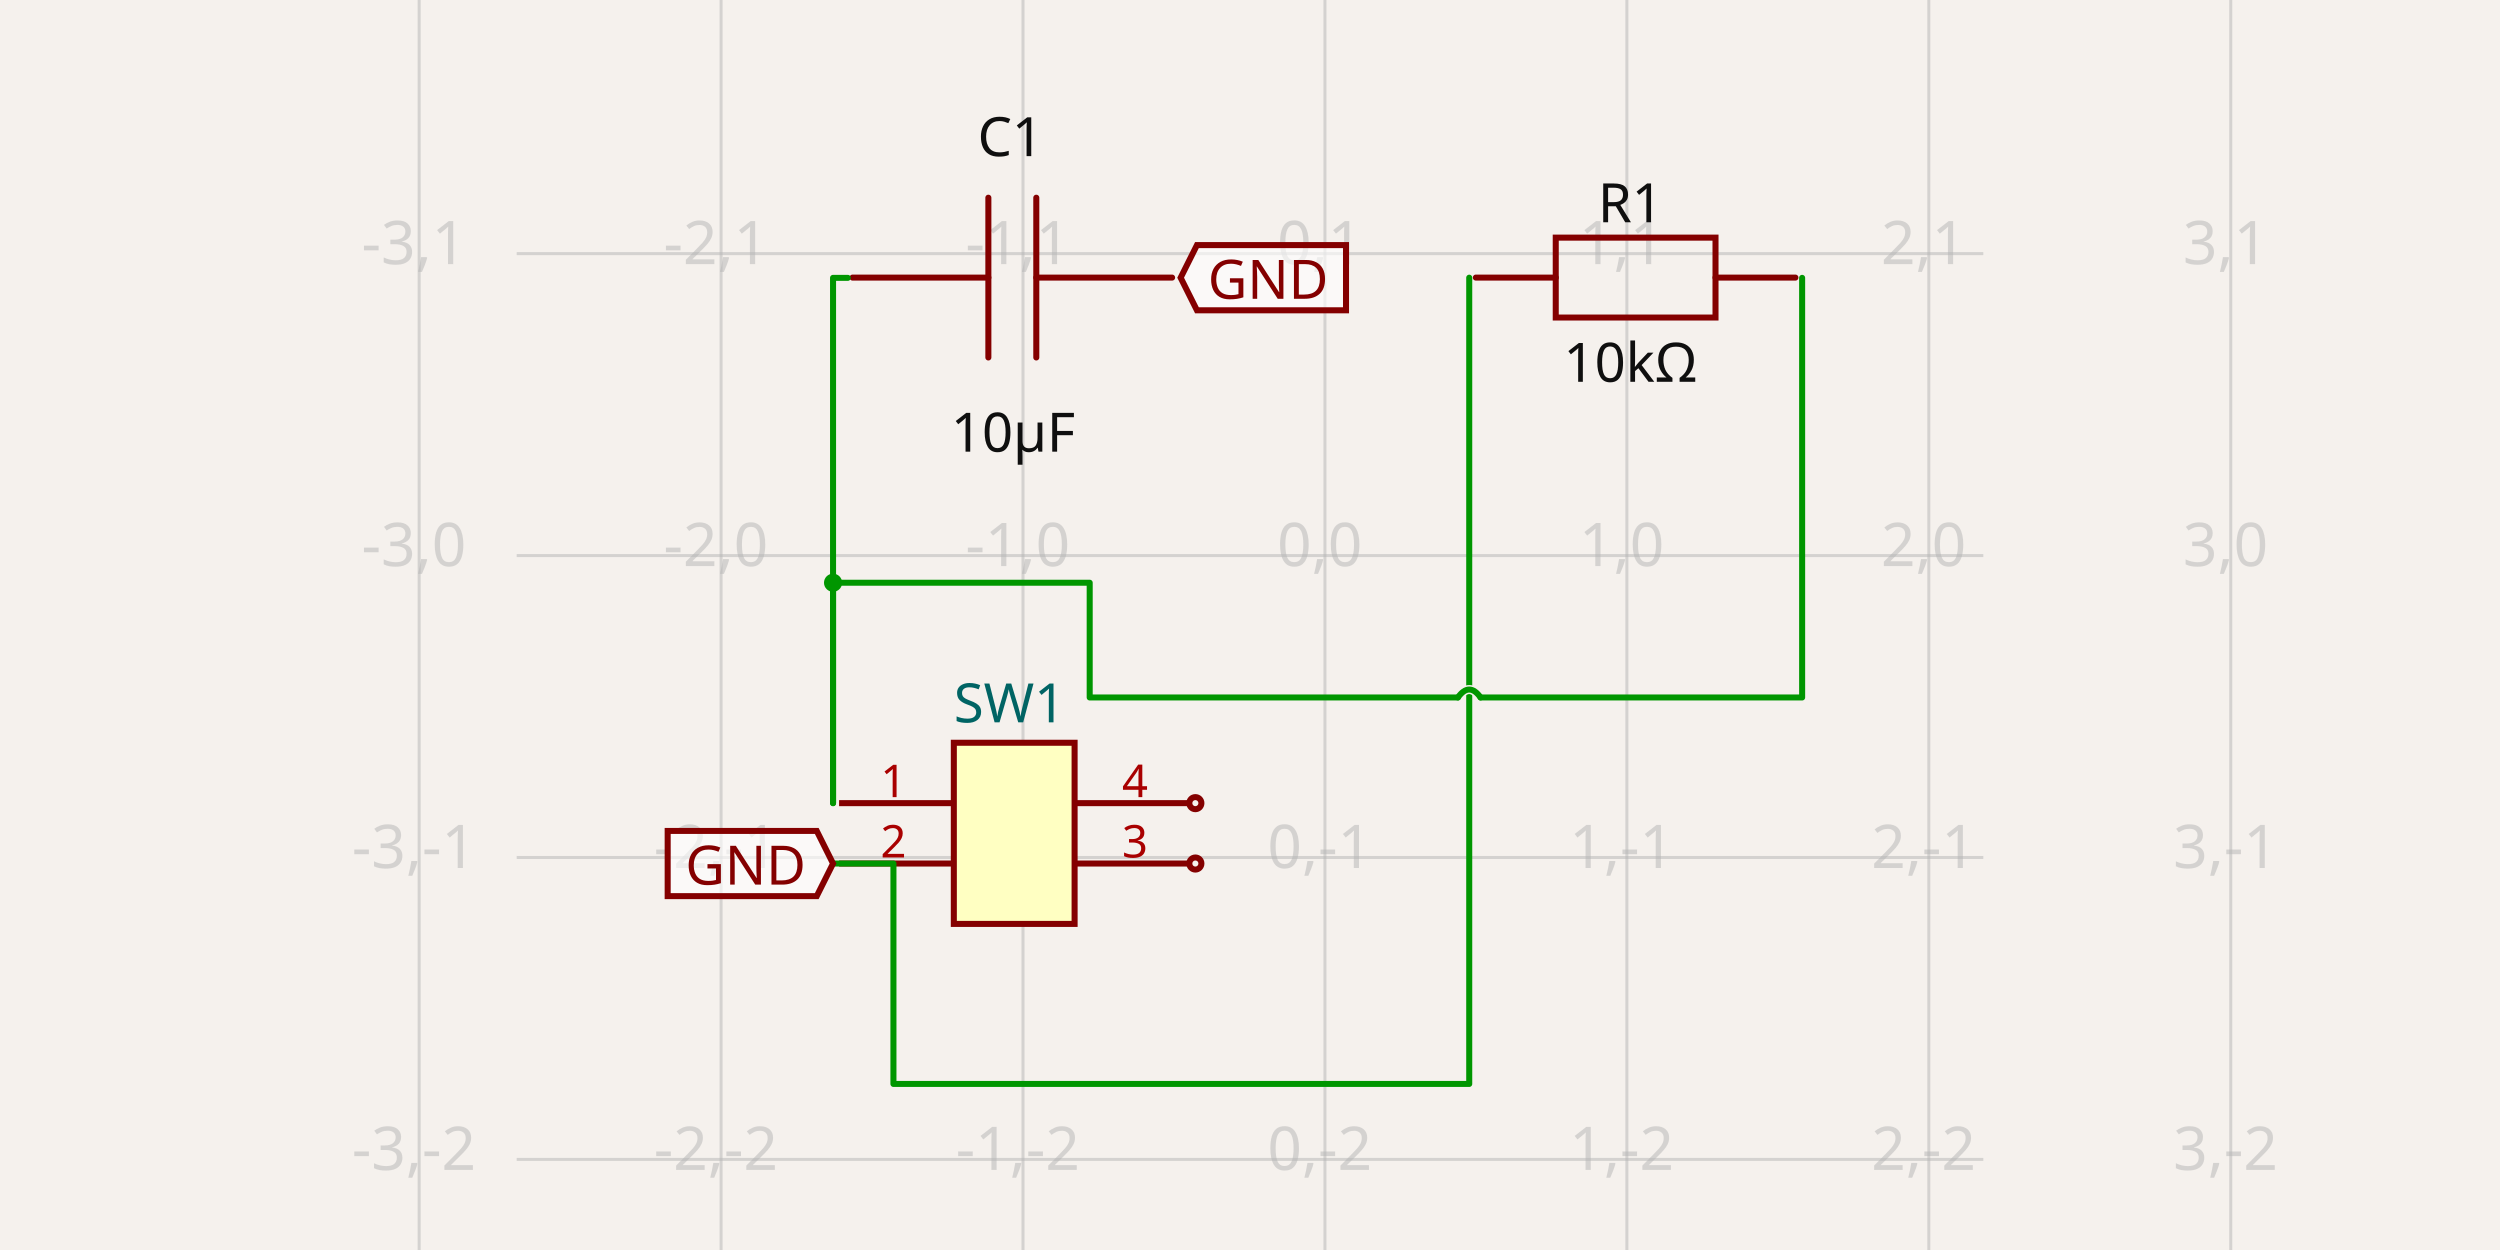
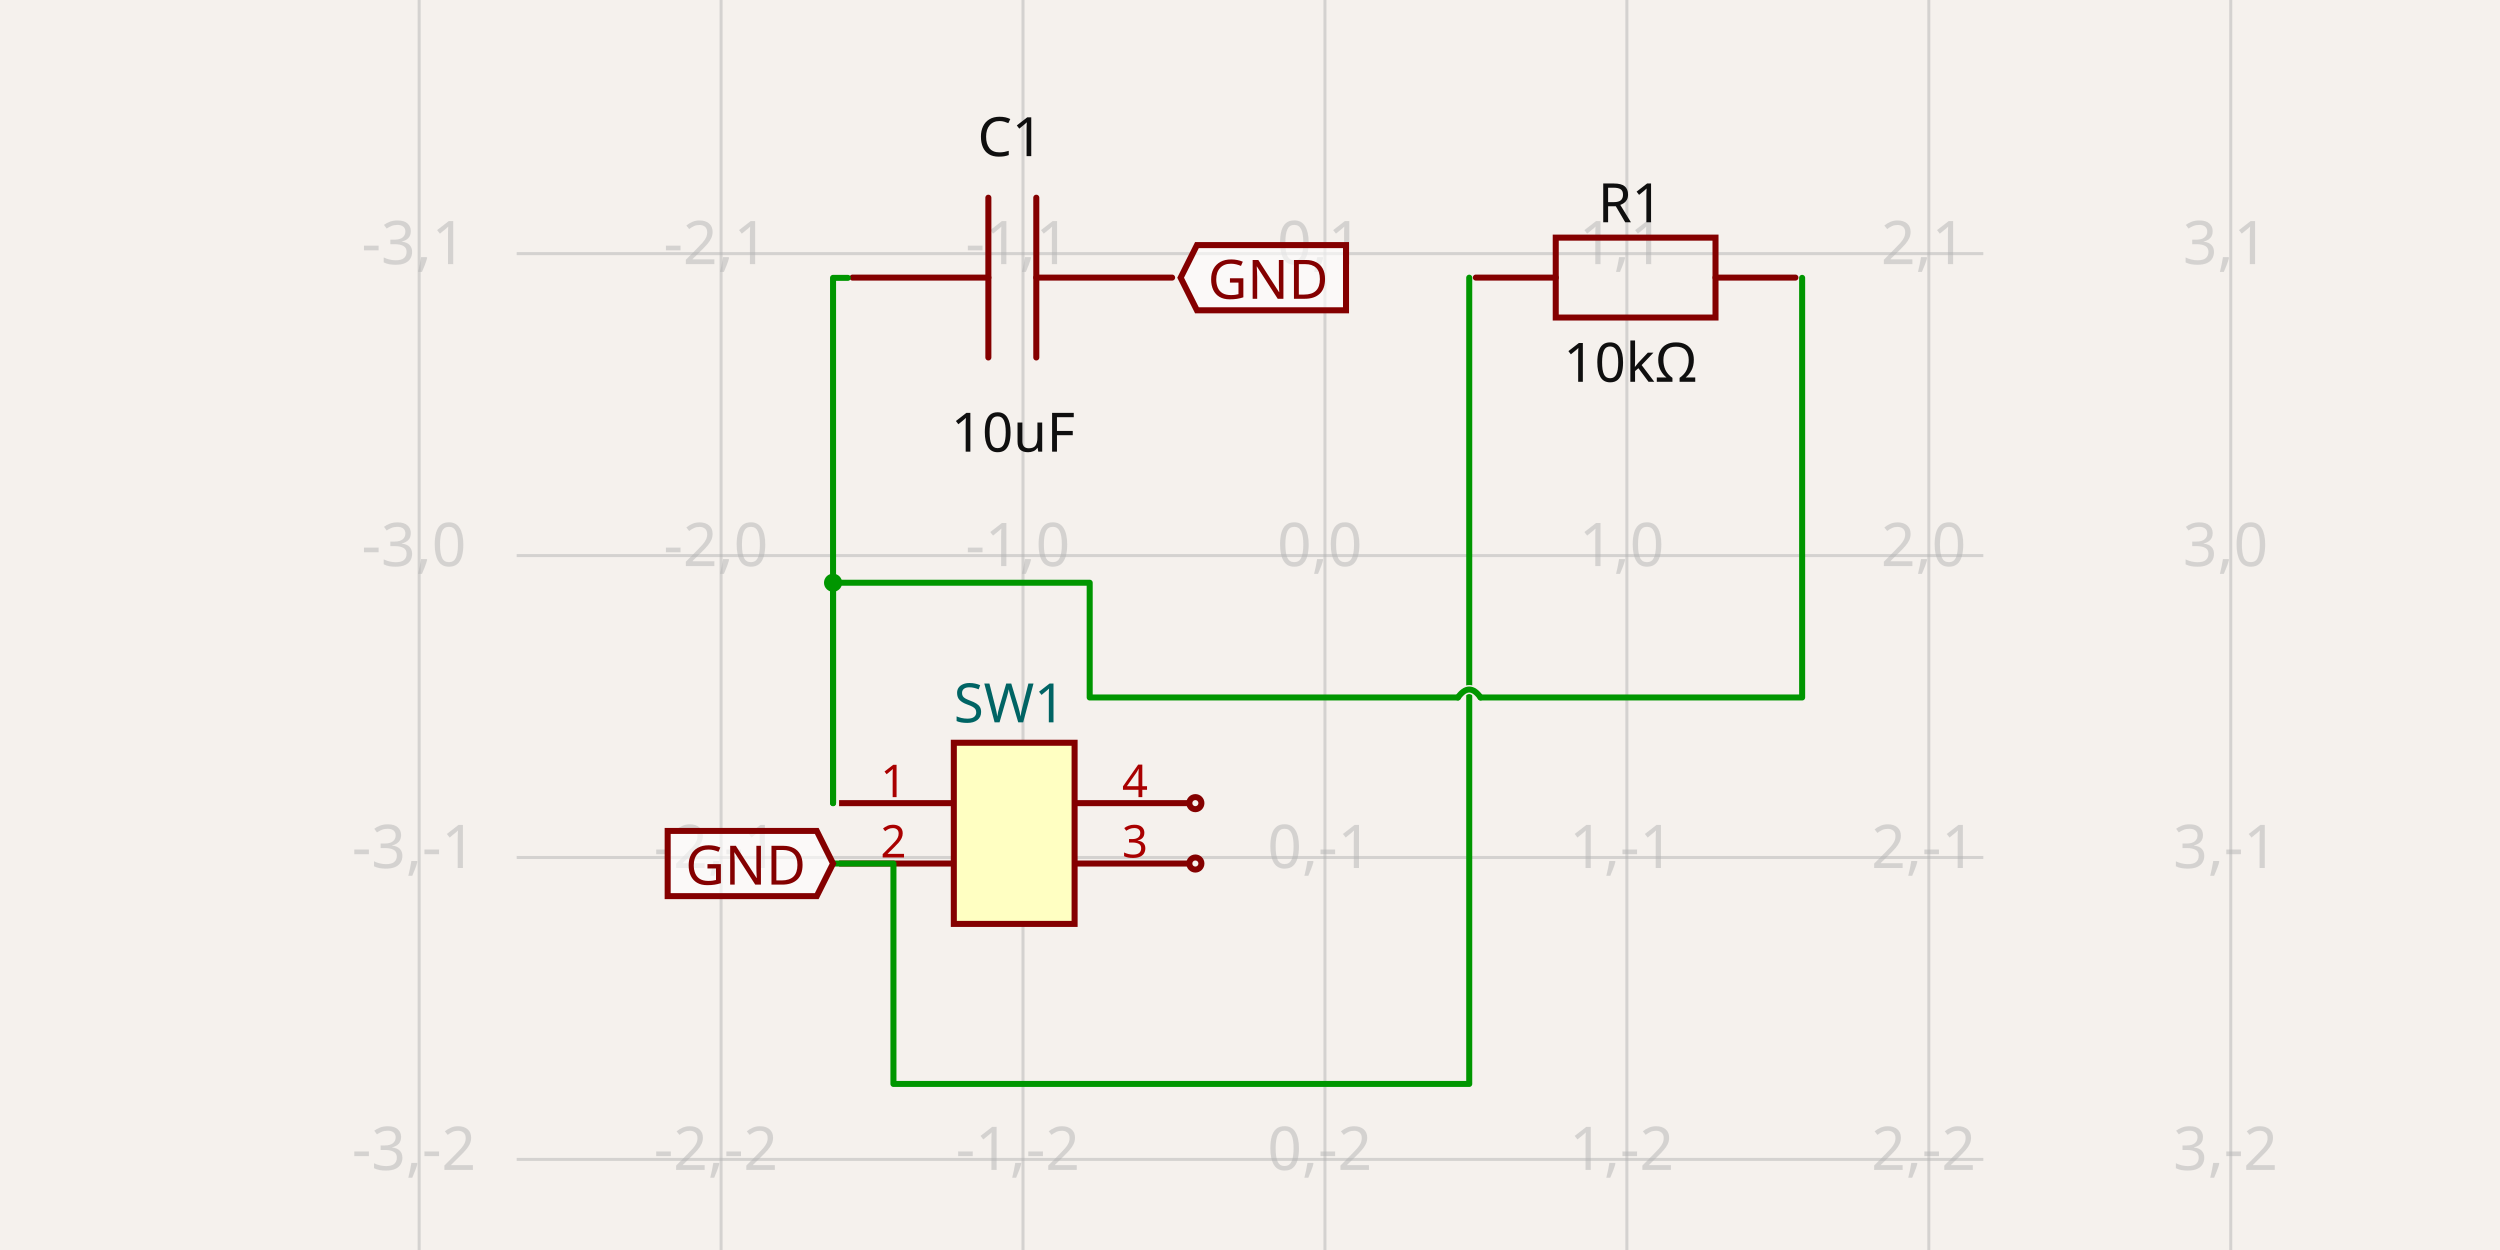
- <svg xmlns="http://www.w3.org/2000/svg" width="1200" height="600" style="background-color: rgb(245, 241, 237)" data-real-to-screen-transform="matrix(144.926627815,0,0,-144.926627815,635.9738783763,266.6675024102)" data-software-used-string="@tscircuit/core@0.0.516">
+ <svg xmlns="http://www.w3.org/2000/svg" width="1200" height="600" style="background-color: rgb(245, 241, 237)" data-real-to-screen-transform="matrix(144.926627815,0,0,-144.926627815,635.9738783763,266.6675024102)" data-software-used-string="@tscircuit/core@0.0.554">
  <style>
              .boundary { fill: rgb(245, 241, 237); }
              .schematic-boundary { fill: none; stroke: #fff; }
              .component { fill: none; stroke: rgb(132, 0, 0); }
              .chip { fill: rgb(255, 255, 194); stroke: rgb(132, 0, 0); }
              .component-pin { fill: none; stroke: rgb(132, 0, 0); }
              .trace:hover {
                filter: invert(1);
              }
              .trace:hover .trace-crossing-outline {
                opacity: 0;
              }
              .trace:hover .trace-junction {
                filter: invert(1);
              }
              .text { font-family: sans-serif; fill: rgb(0, 150, 0); }
              .pin-number { fill: rgb(169, 0, 0); }
              .port-label { fill: rgb(0, 100, 100); }
              .component-name { fill: rgb(0, 100, 100); }
            </style>
  <rect class="boundary" x="0" y="0" width="1200" height="600" />
  <g class="grid">
    <line x1="201.194" y1="600" x2="201.194" y2="-6.16751094639767e-11" stroke="rgb(181, 181, 181)" stroke-width="1.449" stroke-opacity="0.5" />
    <line x1="346.121" y1="600" x2="346.121" y2="-6.16751094639767e-11" stroke="rgb(181, 181, 181)" stroke-width="1.449" stroke-opacity="0.5" />
    <line x1="491.047" y1="600" x2="491.047" y2="-6.16751094639767e-11" stroke="rgb(181, 181, 181)" stroke-width="1.449" stroke-opacity="0.5" />
    <line x1="635.974" y1="600" x2="635.974" y2="-6.16751094639767e-11" stroke="rgb(181, 181, 181)" stroke-width="1.449" stroke-opacity="0.5" />
    <line x1="780.901" y1="600" x2="780.901" y2="-6.16751094639767e-11" stroke="rgb(181, 181, 181)" stroke-width="1.449" stroke-opacity="0.5" />
    <line x1="925.827" y1="600" x2="925.827" y2="-6.16751094639767e-11" stroke="rgb(181, 181, 181)" stroke-width="1.449" stroke-opacity="0.5" />
    <line x1="1070.754" y1="600" x2="1070.754" y2="-6.16751094639767e-11" stroke="rgb(181, 181, 181)" stroke-width="1.449" stroke-opacity="0.5" />
    <line x1="248.02" y1="701.447" x2="951.98" y2="701.447" stroke="rgb(181, 181, 181)" stroke-width="1.449" stroke-opacity="0.5" />
    <line x1="248.02" y1="556.521" x2="951.98" y2="556.521" stroke="rgb(181, 181, 181)" stroke-width="1.449" stroke-opacity="0.5" />
    <line x1="248.02" y1="411.594" x2="951.98" y2="411.594" stroke="rgb(181, 181, 181)" stroke-width="1.449" stroke-opacity="0.5" />
    <line x1="248.02" y1="266.668" x2="951.98" y2="266.668" stroke="rgb(181, 181, 181)" stroke-width="1.449" stroke-opacity="0.5" />
    <line x1="248.02" y1="121.741" x2="951.98" y2="121.741" stroke="rgb(181, 181, 181)" stroke-width="1.449" stroke-opacity="0.5" />
    <line x1="248.02" y1="-23.186" x2="951.98" y2="-23.186" stroke="rgb(181, 181, 181)" stroke-width="1.449" stroke-opacity="0.5" />
    <text x="198.694" y="696.447" fill="rgb(181, 181, 181)" font-size="28.985" fill-opacity="0.5" text-anchor="middle" dominant-baseline="middle" font-family="sans-serif">-3,-3</text>
    <text x="198.694" y="551.521" fill="rgb(181, 181, 181)" font-size="28.985" fill-opacity="0.5" text-anchor="middle" dominant-baseline="middle" font-family="sans-serif">-3,-2</text>
    <text x="198.694" y="406.594" fill="rgb(181, 181, 181)" font-size="28.985" fill-opacity="0.5" text-anchor="middle" dominant-baseline="middle" font-family="sans-serif">-3,-1</text>
    <text x="198.694" y="261.668" fill="rgb(181, 181, 181)" font-size="28.985" fill-opacity="0.5" text-anchor="middle" dominant-baseline="middle" font-family="sans-serif">-3,0</text>
    <text x="198.694" y="116.741" fill="rgb(181, 181, 181)" font-size="28.985" fill-opacity="0.5" text-anchor="middle" dominant-baseline="middle" font-family="sans-serif">-3,1</text>
    <text x="198.694" y="-28.186" fill="rgb(181, 181, 181)" font-size="28.985" fill-opacity="0.5" text-anchor="middle" dominant-baseline="middle" font-family="sans-serif">-3,2</text>
    <text x="343.621" y="696.447" fill="rgb(181, 181, 181)" font-size="28.985" fill-opacity="0.5" text-anchor="middle" dominant-baseline="middle" font-family="sans-serif">-2,-3</text>
    <text x="343.621" y="551.521" fill="rgb(181, 181, 181)" font-size="28.985" fill-opacity="0.5" text-anchor="middle" dominant-baseline="middle" font-family="sans-serif">-2,-2</text>
    <text x="343.621" y="406.594" fill="rgb(181, 181, 181)" font-size="28.985" fill-opacity="0.5" text-anchor="middle" dominant-baseline="middle" font-family="sans-serif">-2,-1</text>
    <text x="343.621" y="261.668" fill="rgb(181, 181, 181)" font-size="28.985" fill-opacity="0.5" text-anchor="middle" dominant-baseline="middle" font-family="sans-serif">-2,0</text>
    <text x="343.621" y="116.741" fill="rgb(181, 181, 181)" font-size="28.985" fill-opacity="0.5" text-anchor="middle" dominant-baseline="middle" font-family="sans-serif">-2,1</text>
    <text x="343.621" y="-28.186" fill="rgb(181, 181, 181)" font-size="28.985" fill-opacity="0.5" text-anchor="middle" dominant-baseline="middle" font-family="sans-serif">-2,2</text>
    <text x="488.547" y="696.447" fill="rgb(181, 181, 181)" font-size="28.985" fill-opacity="0.5" text-anchor="middle" dominant-baseline="middle" font-family="sans-serif">-1,-3</text>
    <text x="488.547" y="551.521" fill="rgb(181, 181, 181)" font-size="28.985" fill-opacity="0.5" text-anchor="middle" dominant-baseline="middle" font-family="sans-serif">-1,-2</text>
    <text x="488.547" y="406.594" fill="rgb(181, 181, 181)" font-size="28.985" fill-opacity="0.5" text-anchor="middle" dominant-baseline="middle" font-family="sans-serif">-1,-1</text>
    <text x="488.547" y="261.668" fill="rgb(181, 181, 181)" font-size="28.985" fill-opacity="0.5" text-anchor="middle" dominant-baseline="middle" font-family="sans-serif">-1,0</text>
    <text x="488.547" y="116.741" fill="rgb(181, 181, 181)" font-size="28.985" fill-opacity="0.5" text-anchor="middle" dominant-baseline="middle" font-family="sans-serif">-1,1</text>
    <text x="488.547" y="-28.186" fill="rgb(181, 181, 181)" font-size="28.985" fill-opacity="0.5" text-anchor="middle" dominant-baseline="middle" font-family="sans-serif">-1,2</text>
    <text x="633.474" y="696.447" fill="rgb(181, 181, 181)" font-size="28.985" fill-opacity="0.5" text-anchor="middle" dominant-baseline="middle" font-family="sans-serif">0,-3</text>
    <text x="633.474" y="551.521" fill="rgb(181, 181, 181)" font-size="28.985" fill-opacity="0.5" text-anchor="middle" dominant-baseline="middle" font-family="sans-serif">0,-2</text>
    <text x="633.474" y="406.594" fill="rgb(181, 181, 181)" font-size="28.985" fill-opacity="0.5" text-anchor="middle" dominant-baseline="middle" font-family="sans-serif">0,-1</text>
    <text x="633.474" y="261.668" fill="rgb(181, 181, 181)" font-size="28.985" fill-opacity="0.5" text-anchor="middle" dominant-baseline="middle" font-family="sans-serif">0,0</text>
    <text x="633.474" y="116.741" fill="rgb(181, 181, 181)" font-size="28.985" fill-opacity="0.5" text-anchor="middle" dominant-baseline="middle" font-family="sans-serif">0,1</text>
    <text x="633.474" y="-28.186" fill="rgb(181, 181, 181)" font-size="28.985" fill-opacity="0.5" text-anchor="middle" dominant-baseline="middle" font-family="sans-serif">0,2</text>
    <text x="778.401" y="696.447" fill="rgb(181, 181, 181)" font-size="28.985" fill-opacity="0.5" text-anchor="middle" dominant-baseline="middle" font-family="sans-serif">1,-3</text>
    <text x="778.401" y="551.521" fill="rgb(181, 181, 181)" font-size="28.985" fill-opacity="0.5" text-anchor="middle" dominant-baseline="middle" font-family="sans-serif">1,-2</text>
    <text x="778.401" y="406.594" fill="rgb(181, 181, 181)" font-size="28.985" fill-opacity="0.5" text-anchor="middle" dominant-baseline="middle" font-family="sans-serif">1,-1</text>
    <text x="778.401" y="261.668" fill="rgb(181, 181, 181)" font-size="28.985" fill-opacity="0.5" text-anchor="middle" dominant-baseline="middle" font-family="sans-serif">1,0</text>
    <text x="778.401" y="116.741" fill="rgb(181, 181, 181)" font-size="28.985" fill-opacity="0.5" text-anchor="middle" dominant-baseline="middle" font-family="sans-serif">1,1</text>
    <text x="778.401" y="-28.186" fill="rgb(181, 181, 181)" font-size="28.985" fill-opacity="0.5" text-anchor="middle" dominant-baseline="middle" font-family="sans-serif">1,2</text>
    <text x="923.327" y="696.447" fill="rgb(181, 181, 181)" font-size="28.985" fill-opacity="0.5" text-anchor="middle" dominant-baseline="middle" font-family="sans-serif">2,-3</text>
    <text x="923.327" y="551.521" fill="rgb(181, 181, 181)" font-size="28.985" fill-opacity="0.5" text-anchor="middle" dominant-baseline="middle" font-family="sans-serif">2,-2</text>
    <text x="923.327" y="406.594" fill="rgb(181, 181, 181)" font-size="28.985" fill-opacity="0.5" text-anchor="middle" dominant-baseline="middle" font-family="sans-serif">2,-1</text>
    <text x="923.327" y="261.668" fill="rgb(181, 181, 181)" font-size="28.985" fill-opacity="0.5" text-anchor="middle" dominant-baseline="middle" font-family="sans-serif">2,0</text>
    <text x="923.327" y="116.741" fill="rgb(181, 181, 181)" font-size="28.985" fill-opacity="0.5" text-anchor="middle" dominant-baseline="middle" font-family="sans-serif">2,1</text>
    <text x="923.327" y="-28.186" fill="rgb(181, 181, 181)" font-size="28.985" fill-opacity="0.5" text-anchor="middle" dominant-baseline="middle" font-family="sans-serif">2,2</text>
    <text x="1068.254" y="696.447" fill="rgb(181, 181, 181)" font-size="28.985" fill-opacity="0.5" text-anchor="middle" dominant-baseline="middle" font-family="sans-serif">3,-3</text>
    <text x="1068.254" y="551.521" fill="rgb(181, 181, 181)" font-size="28.985" fill-opacity="0.5" text-anchor="middle" dominant-baseline="middle" font-family="sans-serif">3,-2</text>
    <text x="1068.254" y="406.594" fill="rgb(181, 181, 181)" font-size="28.985" fill-opacity="0.5" text-anchor="middle" dominant-baseline="middle" font-family="sans-serif">3,-1</text>
    <text x="1068.254" y="261.668" fill="rgb(181, 181, 181)" font-size="28.985" fill-opacity="0.5" text-anchor="middle" dominant-baseline="middle" font-family="sans-serif">3,0</text>
    <text x="1068.254" y="116.741" fill="rgb(181, 181, 181)" font-size="28.985" fill-opacity="0.5" text-anchor="middle" dominant-baseline="middle" font-family="sans-serif">3,1</text>
    <text x="1068.254" y="-28.186" fill="rgb(181, 181, 181)" font-size="28.985" fill-opacity="0.5" text-anchor="middle" dominant-baseline="middle" font-family="sans-serif">3,2</text>
  </g>
  <g data-circuit-json-type="schematic_component" data-schematic-component-id="schematic_component_0">
    <rect class="component-overlay" x="409.227" y="94.897" width="153.381" height="76.69" fill="transparent" />
    <path d="M 562.608 133.243 L 497.421 133.243" stroke="rgb(132, 0, 0)" fill="none" stroke-width="2.899px" stroke-linecap="round" />
    <path d="M 474.414 133.243 L 409.227 133.243" stroke="rgb(132, 0, 0)" fill="none" stroke-width="2.899px" stroke-linecap="round" />
    <path d="M 497.421 94.897 L 497.421 171.588" stroke="rgb(132, 0, 0)" fill="none" stroke-width="2.899px" stroke-linecap="round" />
    <path d="M 474.414 94.897 L 474.414 171.588" stroke="rgb(132, 0, 0)" fill="none" stroke-width="2.899px" stroke-linecap="round" />
    <text x="484.956" y="74.93" fill="rgb(15, 15, 15)" font-family="sans-serif" text-anchor="middle" dominant-baseline="auto" font-size="26.087px">C1</text>
-     <text x="486.262" y="196.565" fill="rgb(15, 15, 15)" font-family="sans-serif" text-anchor="middle" dominant-baseline="hanging" font-size="26.087px">10µF</text>
+     <text x="486.262" y="196.565" fill="rgb(15, 15, 15)" font-family="sans-serif" text-anchor="middle" dominant-baseline="hanging" font-size="26.087px">10uF</text>
  </g>
  <g data-circuit-json-type="schematic_component" data-schematic-component-id="schematic_component_1">
    <rect class="component-overlay" x="708.411" y="114.07" width="153.381" height="38.345" fill="transparent" />
    <path d="M 708.411 133.243 L 746.756 133.243" stroke="rgb(132, 0, 0)" fill="none" stroke-width="2.899px" stroke-linecap="round" />
    <path d="M 823.446 133.243 L 861.791 133.243" stroke="rgb(132, 0, 0)" fill="none" stroke-width="2.899px" stroke-linecap="round" />
    <path d="M 785.101 114.07 L 823.446 114.07 L 823.446 152.415 L 746.756 152.415 L 746.756 114.07 L 785.101 114.07" stroke="rgb(132, 0, 0)" fill="none" stroke-width="2.899px" stroke-linecap="round" />
    <text x="782.591" y="106.705" fill="rgb(15, 15, 15)" font-family="sans-serif" text-anchor="middle" dominant-baseline="auto" font-size="26.087px">R1</text>
    <text x="782.591" y="163.015" fill="rgb(15, 15, 15)" font-family="sans-serif" text-anchor="middle" dominant-baseline="hanging" font-size="26.087px">10kΩ</text>
  </g>
  <g data-circuit-json-type="schematic_component" data-schematic-component-id="schematic_component_2">
    <rect class="component chip" x="457.835" y="356.523" width="57.971" height="86.956" stroke-width="2.899px" fill="rgb(255, 255, 194)" stroke="rgb(132, 0, 0)" />
    <rect class="component-overlay" x="457.835" y="356.523" width="57.971" height="86.956" fill="transparent" />
    <text x="457.835" y="462.32" fill="#006464" text-anchor="start" dominant-baseline="middle" font-family="sans-serif" font-size="26.087px" transform="rotate(0, 457.8349, 462.3197)" />
    <text x="457.835" y="337.683" fill="#006464" text-anchor="start" dominant-baseline="middle" font-family="sans-serif" font-size="26.087px" transform="rotate(0, 457.8349, 337.6828)">SW1</text>
    <line class="component-pin" x1="402.763" y1="385.509" x2="457.835" y2="385.509" stroke-width="2.899px" />
    <text class="pin-number" x="428.85" y="382.61" style="font-family: sans-serif;" fill="rgb(169, 0, 0)" text-anchor="middle" dominant-baseline="auto" font-size="21.739px" transform="">1</text>
    <line class="component-pin" x1="402.763" y1="414.494" x2="457.835" y2="414.494" stroke-width="2.899px" />
    <text class="pin-number" x="428.85" y="411.595" style="font-family: sans-serif;" fill="rgb(169, 0, 0)" text-anchor="middle" dominant-baseline="auto" font-size="21.739px" transform="">2</text>
    <line class="component-pin" x1="570.878" y1="414.494" x2="515.806" y2="414.494" stroke-width="2.899px" />
    <circle class="component-pin" cx="573.776" cy="414.494" r="2.899" stroke-width="2.899px" />
    <text class="pin-number" x="544.791" y="411.595" style="font-family: sans-serif;" fill="rgb(169, 0, 0)" text-anchor="middle" dominant-baseline="auto" font-size="21.739px" transform="">3</text>
    <line class="component-pin" x1="570.878" y1="385.509" x2="515.806" y2="385.509" stroke-width="2.899px" />
    <circle class="component-pin" cx="573.776" cy="385.509" r="2.899" stroke-width="2.899px" />
    <text class="pin-number" x="544.791" y="382.61" style="font-family: sans-serif;" fill="rgb(169, 0, 0)" text-anchor="middle" dominant-baseline="auto" font-size="21.739px" transform="">4</text>
  </g>
  <g class="trace" data-circuit-json-type="schematic_trace" data-schematic-trace-id="schematic_trace_0">
    <path d="M 399.864 385.509 L 399.864 133.373 L 406.935 133.373" class="trace-invisible-hover-outline" stroke="rgb(0, 150, 0)" fill="none" stroke-width="23.188px" stroke-linecap="round" opacity="0" stroke-linejoin="round" />
    <path d="M 399.864 385.509 L 399.864 133.373 L 406.935 133.373" stroke="rgb(0, 150, 0)" fill="none" stroke-width="2.899px" stroke-linecap="round" stroke-linejoin="round" />
  </g>
  <g class="trace" data-circuit-json-type="schematic_trace" data-schematic-trace-id="schematic_trace_1">
    <path d="M 399.864 414.494 L 428.85 414.494 L 428.85 520.29 L 705.231 520.29 L 705.231 133.294" class="trace-invisible-hover-outline" stroke="rgb(0, 150, 0)" fill="none" stroke-width="23.188px" stroke-linecap="round" opacity="0" stroke-linejoin="round" />
    <path d="M 399.864 414.494 L 428.85 414.494 L 428.85 520.29 L 705.231 520.29 L 705.231 133.294" stroke="rgb(0, 150, 0)" fill="none" stroke-width="2.899px" stroke-linecap="round" stroke-linejoin="round" />
  </g>
  <g class="trace" data-circuit-json-type="schematic_trace" data-schematic-trace-id="schematic_trace_2">
    <path class="trace-crossing-outline" d="M 710.666 334.784 Q 705.231 327.176 699.796 334.784" stroke="rgb(245, 241, 237)" fill="none" stroke-width="4.348px" stroke-linecap="round" />
    <path d="M 710.666 334.784 Q 705.231 327.176 699.796 334.784" stroke="rgb(0, 150, 0)" fill="none" stroke-width="2.899px" stroke-linecap="round" />
    <path d="M 865.024 133.373 L 865.024 334.784 L 710.666 334.784M 699.796 334.784 L 523.052 334.784 L 523.052 279.712 L 399.864 279.712 L 399.864 385.509" class="trace-invisible-hover-outline" stroke="rgb(0, 150, 0)" fill="none" stroke-width="23.188px" stroke-linecap="round" opacity="0" stroke-linejoin="round" />
    <path d="M 865.024 133.373 L 865.024 334.784 L 710.666 334.784M 699.796 334.784 L 523.052 334.784 L 523.052 279.712 L 399.864 279.712 L 399.864 385.509" stroke="rgb(0, 150, 0)" fill="none" stroke-width="2.899px" stroke-linecap="round" stroke-linejoin="round" />
    <circle cx="399.864" cy="279.712" r="4.348" class="trace-junction" fill="rgb(0, 150, 0)" />
  </g>
  <path class="net-label" d="     M 566.705,133.294     L 574.531,117.642     L 646.086,117.642     L 646.086,148.946     L 574.531,148.946     Z   " fill="rgba(255, 255, 255, 0.6)" stroke="rgb(132, 0, 0)" stroke-width="2.899px" />
  <text class="net-label-text" x="579.749" y="133.294" fill="rgb(132, 0, 0)" text-anchor="start" dominant-baseline="central" font-family="sans-serif" font-variant-numeric="tabular-nums" font-size="26.087px" transform="">GND</text>
  <path class="net-label" d="     M 399.864,414.494     L 392.038,430.146     L 320.483,430.146     L 320.483,398.842     L 392.038,398.842     Z   " fill="rgba(255, 255, 255, 0.6)" stroke="rgb(132, 0, 0)" stroke-width="2.899px" />
  <text class="net-label-text" x="386.821" y="414.494" fill="rgb(132, 0, 0)" text-anchor="end" dominant-baseline="central" font-family="sans-serif" font-variant-numeric="tabular-nums" font-size="26.087px" transform="">GND</text>
</svg>
